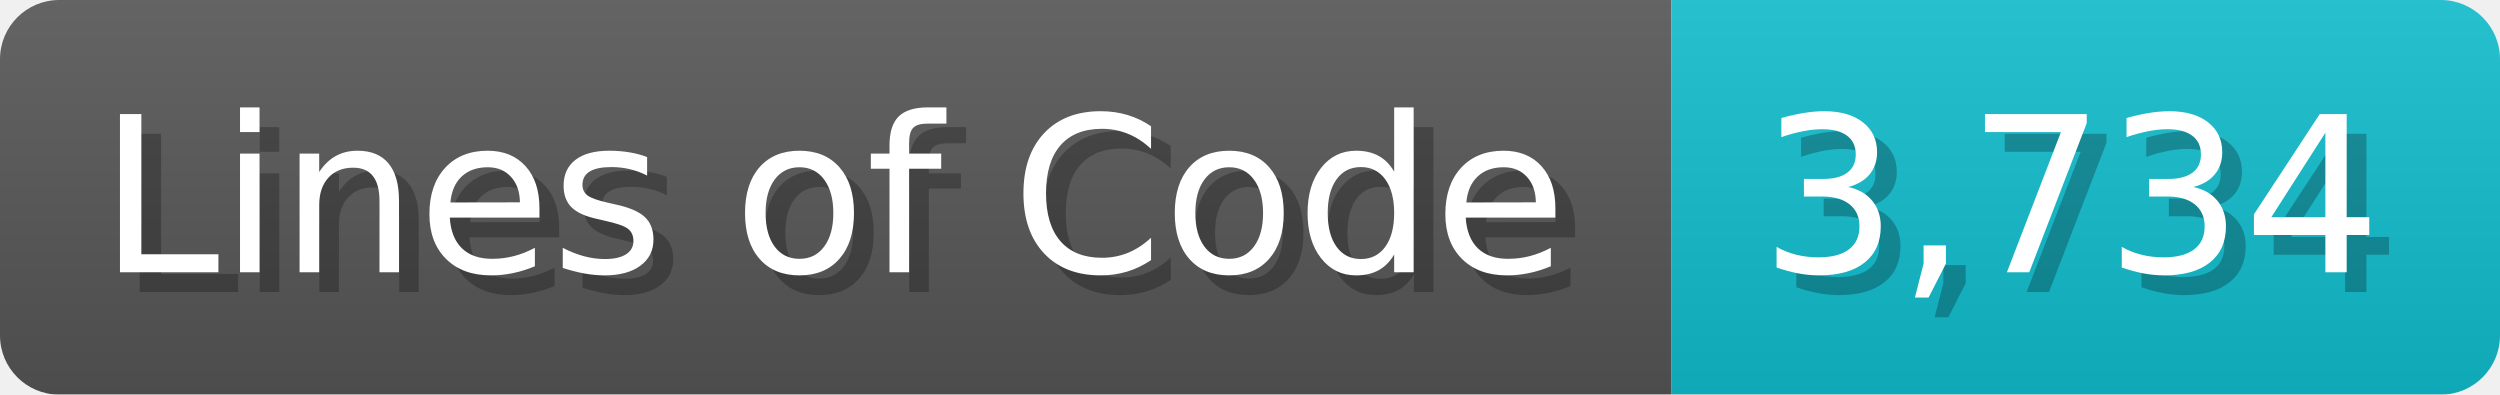
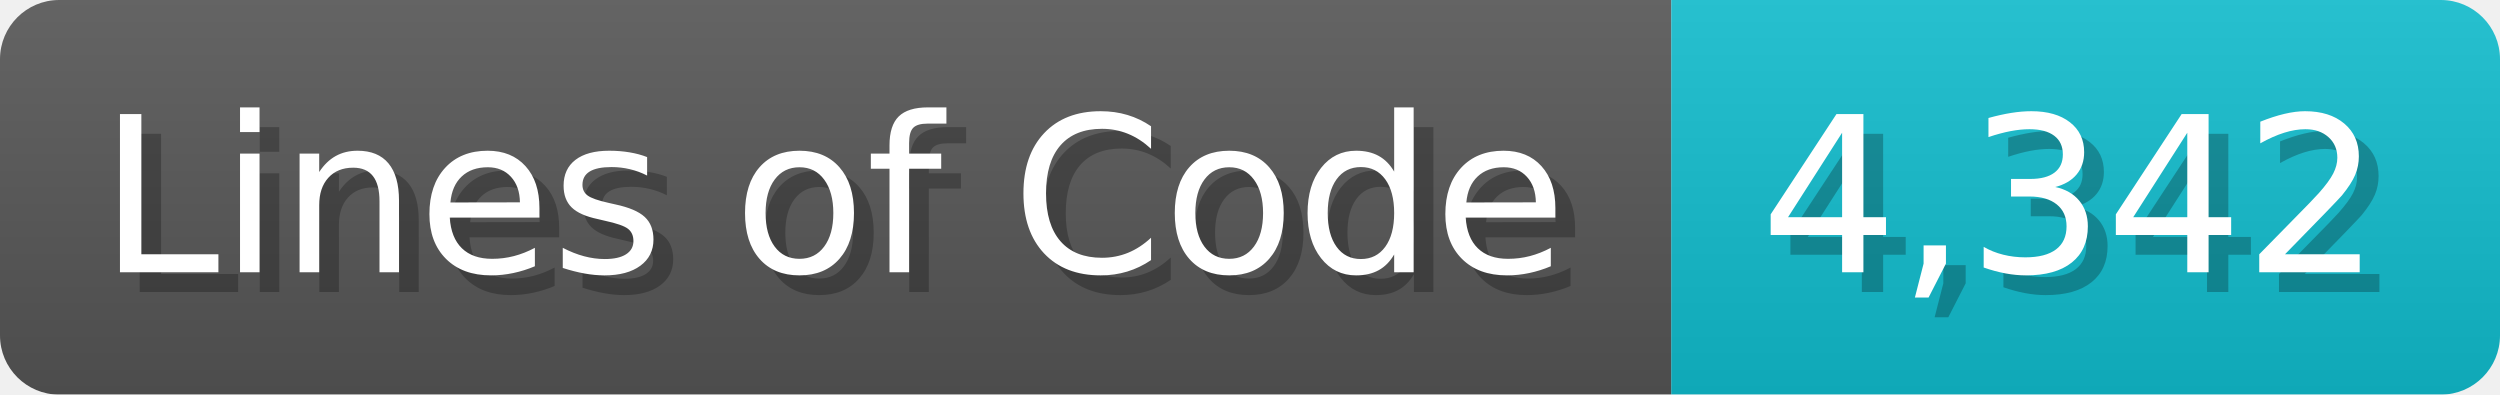
<svg xmlns="http://www.w3.org/2000/svg" width="126.7" height="20" viewBox="0 0 1267 200">
  <linearGradient id="a" x2="0" y2="100%">
    <stop offset="0" stop-opacity=".1" stop-color="#EEE" />
    <stop offset="1" stop-opacity=".1" />
  </linearGradient>
  <mask id="m">
    <rect width="1267" height="200" rx="30" fill="#FFF" />
  </mask>
  <g mask="url(#m)">
    <rect width="847" height="200" fill="#555" />
    <rect width="420" height="200" fill="#1BC" x="847" />
    <rect width="1267" height="200" fill="url(#a)" />
  </g>
  <g fill="#fff" text-anchor="start" font-family="Verdana,DejaVu Sans,sans-serif" font-size="110">
    <text x="60" y="148" textLength="747" fill="#000" opacity="0.25">Lines of Code</text>
    <text x="50" y="138" textLength="747">Lines of Code</text>
-     <text x="902" y="148" textLength="320" fill="#000" opacity="0.25">3,734</text>
-     <text x="892" y="138" textLength="320">3,734</text>
+     <text x="902" y="148" textLength="320" fill="#000" opacity="0.25">4,342</text>
+     <text x="892" y="138" textLength="320">4,342</text>
  </g>
</svg>
